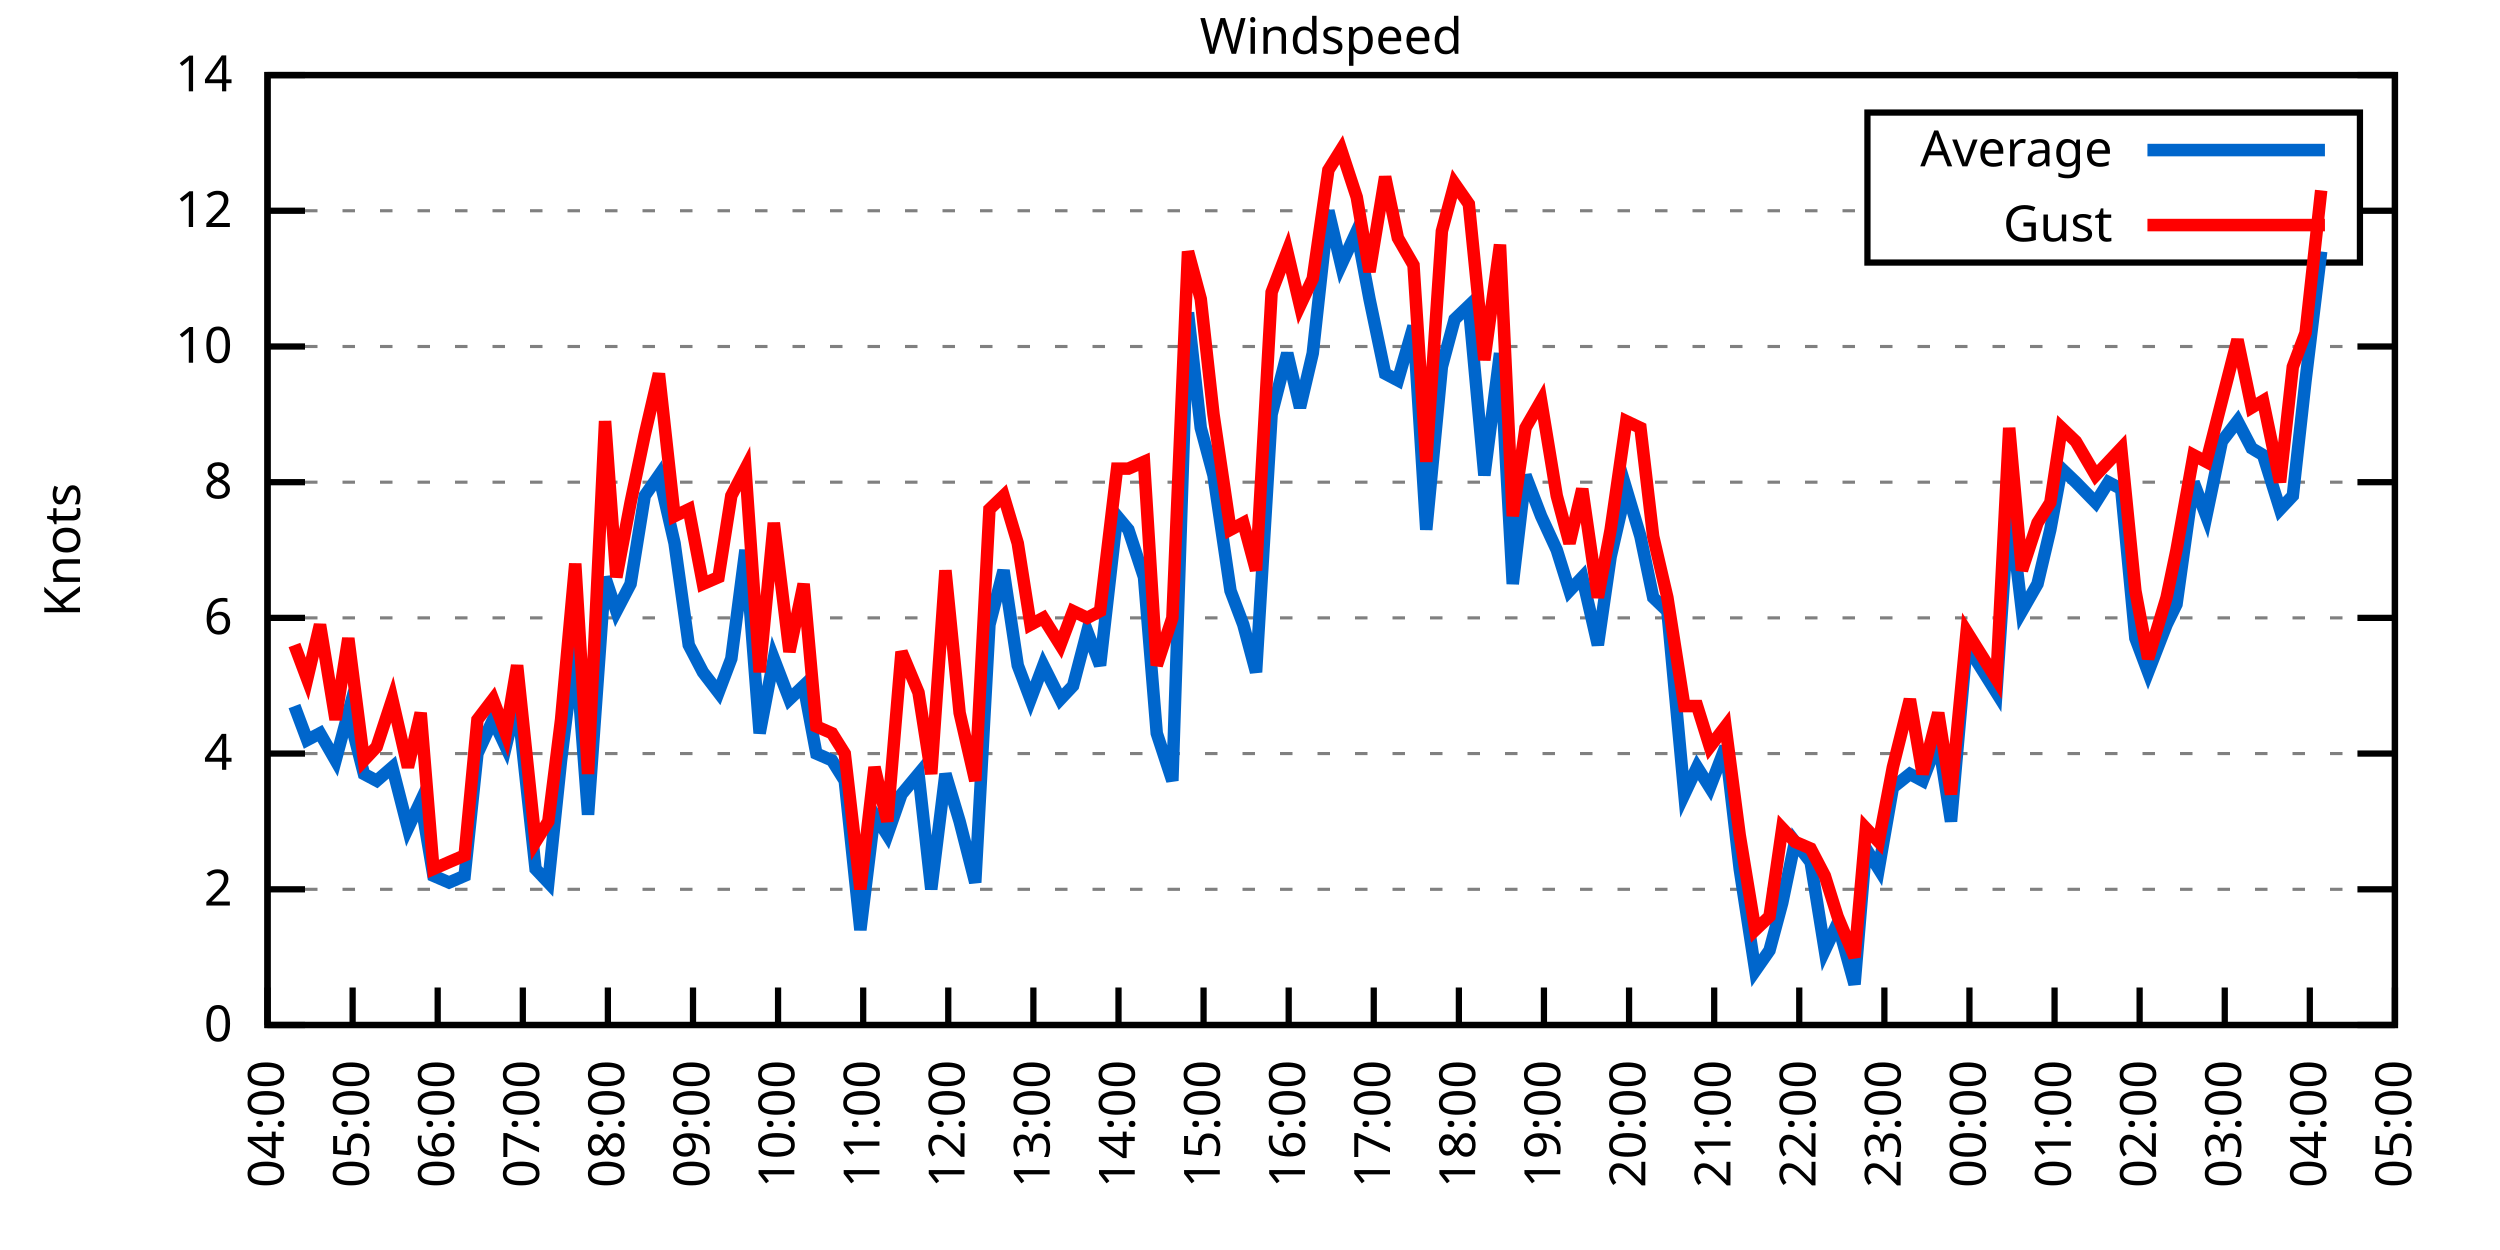
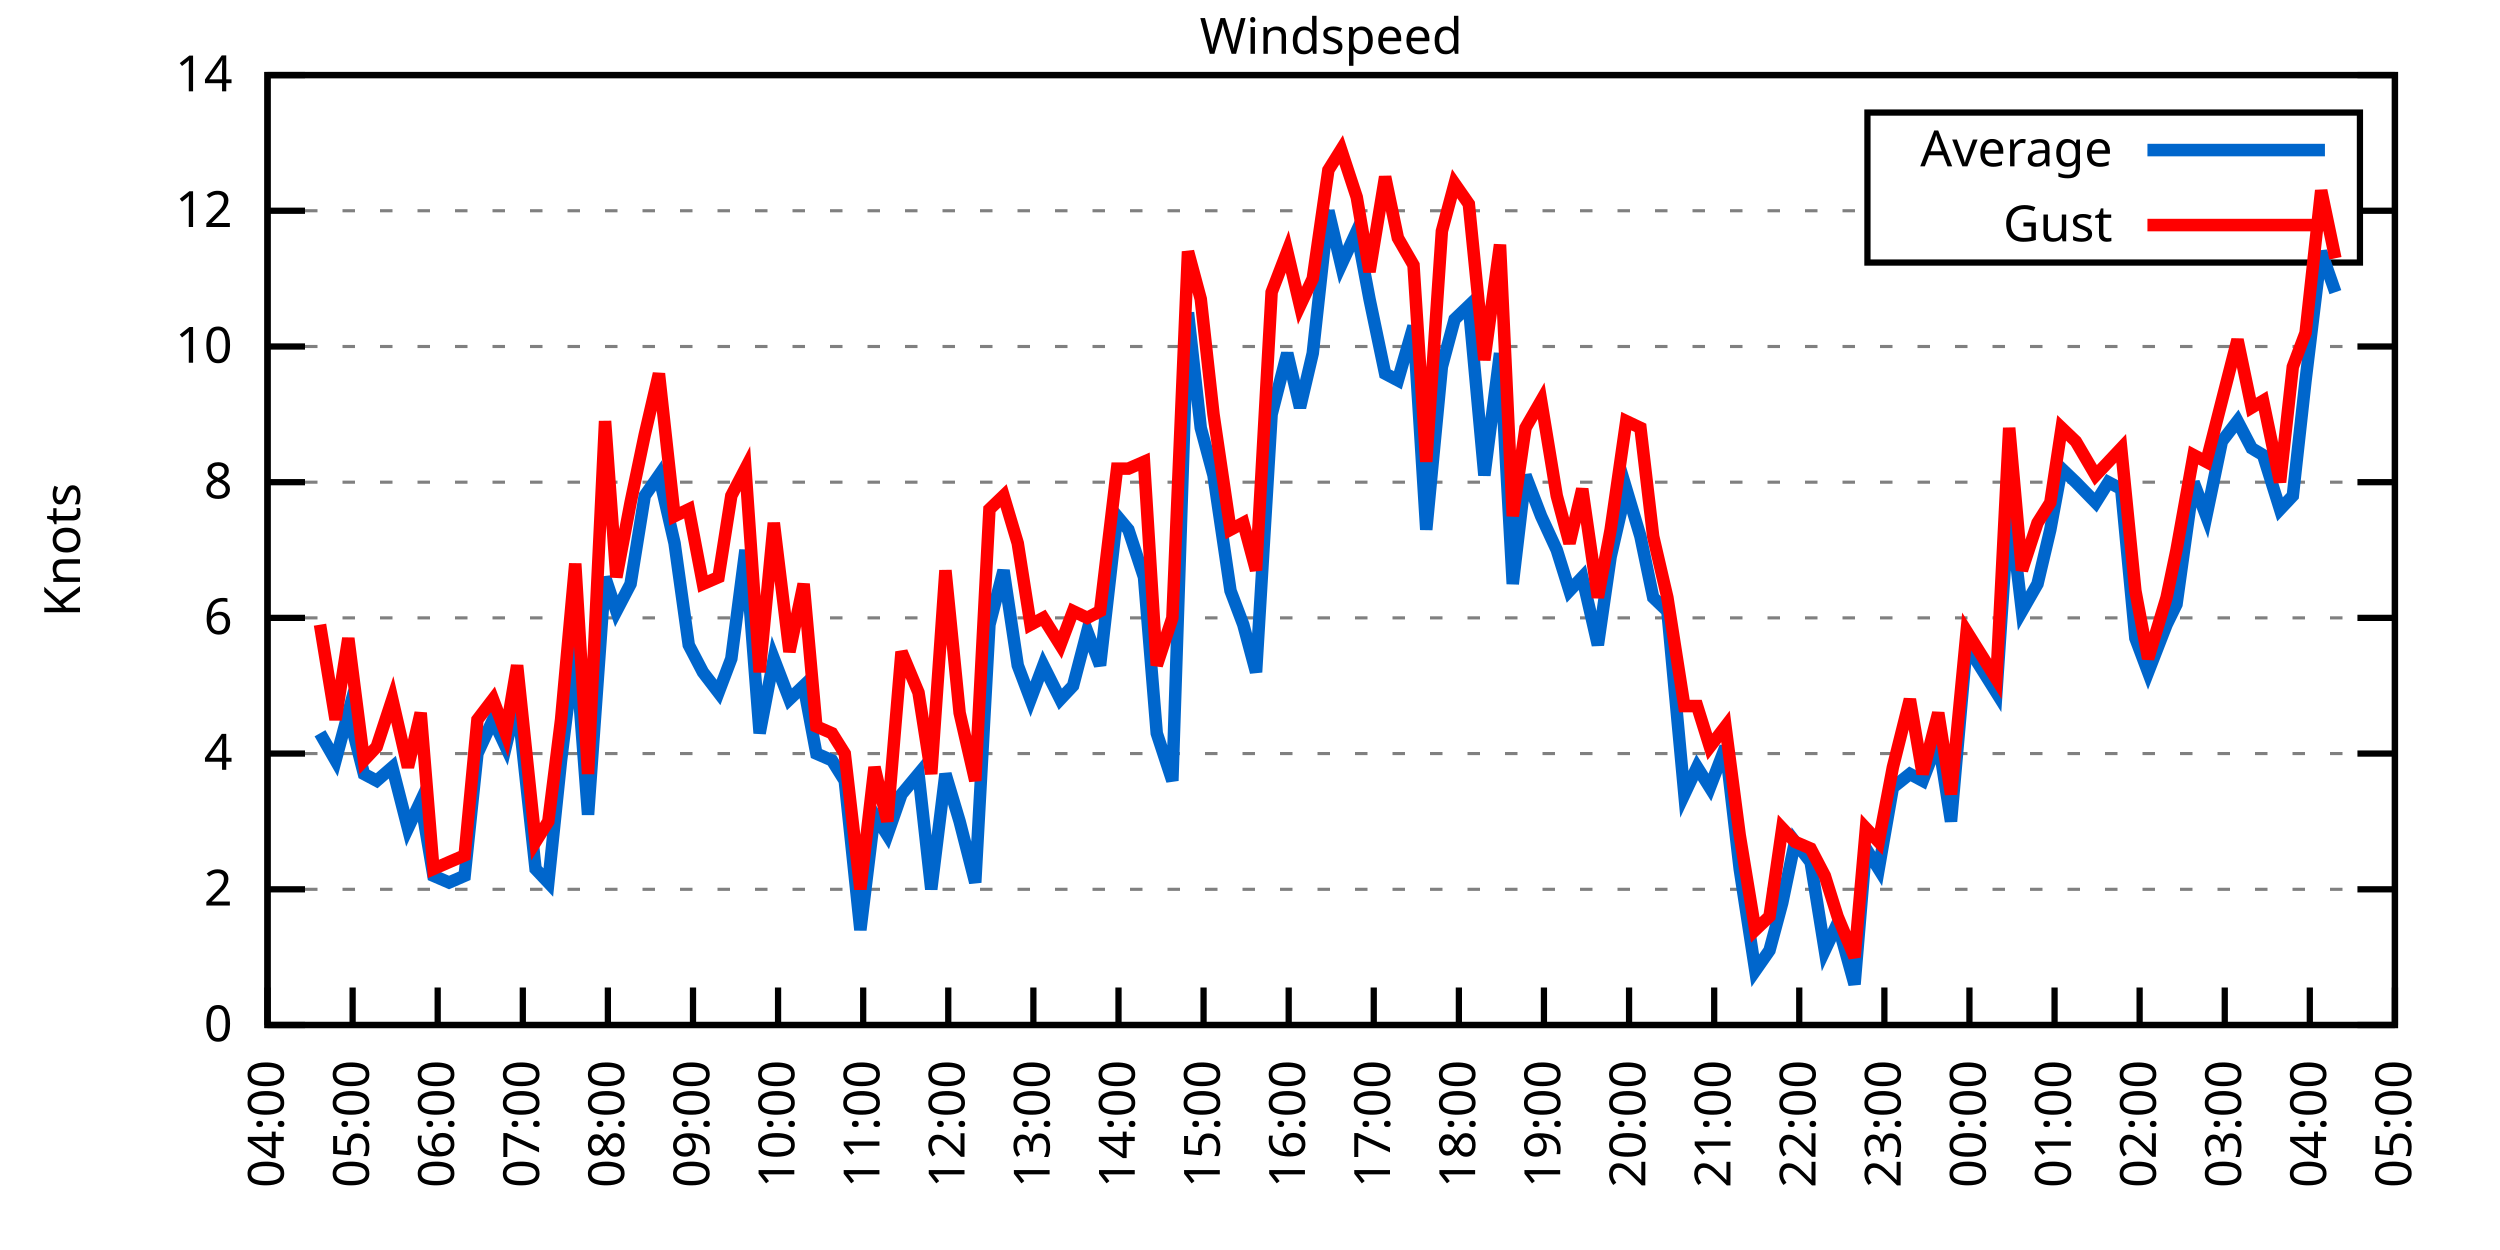
<svg xmlns="http://www.w3.org/2000/svg" xmlns:xlink="http://www.w3.org/1999/xlink" width="400" height="200" viewBox="0 0 400 200">
  <g id="gnuplot_canvas">
    <rect x="0" y="0" width="400" height="200" fill="none" />
    <defs>
      <circle id="gpDot" r="0.5" stroke-width="0.5" stroke="currentColor" />
      <path id="gpPt0" stroke-width="0.333" stroke="currentColor" d="M-1,0 h2 M0,-1 v2" />
      <path id="gpPt1" stroke-width="0.333" stroke="currentColor" d="M-1,-1 L1,1 M1,-1 L-1,1" />
      <path id="gpPt2" stroke-width="0.333" stroke="currentColor" d="M-1,0 L1,0 M0,-1 L0,1 M-1,-1 L1,1 M-1,1 L1,-1" />
      <rect id="gpPt3" stroke-width="0.333" stroke="currentColor" x="-1" y="-1" width="2" height="2" />
      <rect id="gpPt4" stroke-width="0.333" stroke="currentColor" fill="currentColor" x="-1" y="-1" width="2" height="2" />
      <circle id="gpPt5" stroke-width="0.333" stroke="currentColor" cx="0" cy="0" r="1" />
      <use xlink:href="#gpPt5" id="gpPt6" fill="currentColor" stroke="none" />
      <path id="gpPt7" stroke-width="0.333" stroke="currentColor" d="M0,-1.33 L-1.33,0.67 L1.33,0.67 z" />
      <use xlink:href="#gpPt7" id="gpPt8" fill="currentColor" stroke="none" />
      <use xlink:href="#gpPt7" id="gpPt9" stroke="currentColor" transform="rotate(180)" />
      <use xlink:href="#gpPt9" id="gpPt10" fill="currentColor" stroke="none" />
      <use xlink:href="#gpPt3" id="gpPt11" stroke="currentColor" transform="rotate(45)" />
      <use xlink:href="#gpPt11" id="gpPt12" fill="currentColor" stroke="none" />
      <path id="gpPt13" stroke-width="0.333" stroke="currentColor" d="M0,1.330 L1.265,0.411 L0.782,-1.067 L-0.782,-1.076 L-1.265,0.411 z" />
      <use xlink:href="#gpPt13" id="gpPt14" fill="currentColor" stroke="none" />
      <filter id="textbox" filterUnits="objectBoundingBox" x="0" y="0" height="1" width="1">
        <feFlood flood-color="white" flood-opacity="1" result="bgnd" />
        <feComposite in="SourceGraphic" in2="bgnd" operator="atop" />
      </filter>
      <filter id="greybox" filterUnits="objectBoundingBox" x="0" y="0" height="1" width="1">
        <feFlood flood-color="lightgrey" flood-opacity="1" result="grey" />
        <feComposite in="SourceGraphic" in2="grey" operator="atop" />
      </filter>
    </defs>
    <g fill="none" color="white" stroke="currentColor" stroke-width="1.00" stroke-linecap="butt" stroke-linejoin="miter">
</g>
    <g fill="none" color="black" stroke="currentColor" stroke-width="1.00" stroke-linecap="butt" stroke-linejoin="miter">
      <g stroke="none" shape-rendering="crispEdges">
        <polygon fill="rgb(255, 255, 255)" points="42.80,164.00 383.18,164.00 383.18,12.02 42.80,12.02 " />
      </g>
    </g>
    <g fill="none" color="black" stroke="currentColor" stroke-width="1.00" stroke-linecap="butt" stroke-linejoin="miter">
</g>
    <g fill="none" color="black" stroke="black" stroke-width="0.50" stroke-linecap="butt" stroke-linejoin="miter">
</g>
    <g fill="none" color="gray" stroke="currentColor" stroke-width="0.50" stroke-linecap="butt" stroke-linejoin="miter">
      <path stroke="gray" stroke-dasharray="2,4" class="gridline" d="M42.80,164.00 L383.19,164.00  " />
    </g>
    <g fill="none" color="gray" stroke="gray" stroke-width="1.00" stroke-linecap="butt" stroke-linejoin="miter">
</g>
    <g fill="none" color="black" stroke="currentColor" stroke-width="1.00" stroke-linecap="butt" stroke-linejoin="miter">
      <path stroke="black" d="M42.80,164.00 L48.80,164.00 M383.19,164.00 L377.19,164.00  " />
      <g transform="translate(37.20,166.60)" stroke="none" fill="black" font-family="Sans" font-size="8.00" text-anchor="end">
        <text>
          <tspan font-family="Sans"> 0</tspan>
        </text>
      </g>
    </g>
    <g fill="none" color="black" stroke="currentColor" stroke-width="1.00" stroke-linecap="butt" stroke-linejoin="miter">
</g>
    <g fill="none" color="black" stroke="black" stroke-width="0.50" stroke-linecap="butt" stroke-linejoin="miter">
</g>
    <g fill="none" color="gray" stroke="currentColor" stroke-width="0.50" stroke-linecap="butt" stroke-linejoin="miter">
      <path stroke="gray" stroke-dasharray="2,4" class="gridline" d="M42.80,142.29 L383.19,142.29  " />
    </g>
    <g fill="none" color="gray" stroke="gray" stroke-width="1.00" stroke-linecap="butt" stroke-linejoin="miter">
</g>
    <g fill="none" color="black" stroke="currentColor" stroke-width="1.00" stroke-linecap="butt" stroke-linejoin="miter">
      <path stroke="black" d="M42.80,142.29 L48.80,142.29 M383.19,142.29 L377.19,142.29  " />
      <g transform="translate(37.20,144.89)" stroke="none" fill="black" font-family="Sans" font-size="8.00" text-anchor="end">
        <text>
          <tspan font-family="Sans"> 2</tspan>
        </text>
      </g>
    </g>
    <g fill="none" color="black" stroke="currentColor" stroke-width="1.00" stroke-linecap="butt" stroke-linejoin="miter">
</g>
    <g fill="none" color="black" stroke="black" stroke-width="0.50" stroke-linecap="butt" stroke-linejoin="miter">
</g>
    <g fill="none" color="gray" stroke="currentColor" stroke-width="0.50" stroke-linecap="butt" stroke-linejoin="miter">
      <path stroke="gray" stroke-dasharray="2,4" class="gridline" d="M42.80,120.57 L383.19,120.57  " />
    </g>
    <g fill="none" color="gray" stroke="gray" stroke-width="1.00" stroke-linecap="butt" stroke-linejoin="miter">
</g>
    <g fill="none" color="black" stroke="currentColor" stroke-width="1.00" stroke-linecap="butt" stroke-linejoin="miter">
      <path stroke="black" d="M42.80,120.57 L48.80,120.57 M383.19,120.57 L377.19,120.57  " />
      <g transform="translate(37.20,123.17)" stroke="none" fill="black" font-family="Sans" font-size="8.00" text-anchor="end">
        <text>
          <tspan font-family="Sans"> 4</tspan>
        </text>
      </g>
    </g>
    <g fill="none" color="black" stroke="currentColor" stroke-width="1.00" stroke-linecap="butt" stroke-linejoin="miter">
</g>
    <g fill="none" color="black" stroke="black" stroke-width="0.50" stroke-linecap="butt" stroke-linejoin="miter">
</g>
    <g fill="none" color="gray" stroke="currentColor" stroke-width="0.50" stroke-linecap="butt" stroke-linejoin="miter">
      <path stroke="gray" stroke-dasharray="2,4" class="gridline" d="M42.80,98.86 L383.19,98.86  " />
    </g>
    <g fill="none" color="gray" stroke="gray" stroke-width="1.00" stroke-linecap="butt" stroke-linejoin="miter">
</g>
    <g fill="none" color="black" stroke="currentColor" stroke-width="1.00" stroke-linecap="butt" stroke-linejoin="miter">
      <path stroke="black" d="M42.80,98.86 L48.80,98.86 M383.19,98.86 L377.19,98.86  " />
      <g transform="translate(37.20,101.46)" stroke="none" fill="black" font-family="Sans" font-size="8.00" text-anchor="end">
        <text>
          <tspan font-family="Sans"> 6</tspan>
        </text>
      </g>
    </g>
    <g fill="none" color="black" stroke="currentColor" stroke-width="1.00" stroke-linecap="butt" stroke-linejoin="miter">
</g>
    <g fill="none" color="black" stroke="black" stroke-width="0.50" stroke-linecap="butt" stroke-linejoin="miter">
</g>
    <g fill="none" color="gray" stroke="currentColor" stroke-width="0.50" stroke-linecap="butt" stroke-linejoin="miter">
      <path stroke="gray" stroke-dasharray="2,4" class="gridline" d="M42.80,77.15 L383.19,77.15  " />
    </g>
    <g fill="none" color="gray" stroke="gray" stroke-width="1.00" stroke-linecap="butt" stroke-linejoin="miter">
</g>
    <g fill="none" color="black" stroke="currentColor" stroke-width="1.00" stroke-linecap="butt" stroke-linejoin="miter">
      <path stroke="black" d="M42.80,77.15 L48.80,77.15 M383.19,77.15 L377.19,77.15  " />
      <g transform="translate(37.20,79.75)" stroke="none" fill="black" font-family="Sans" font-size="8.00" text-anchor="end">
        <text>
          <tspan font-family="Sans"> 8</tspan>
        </text>
      </g>
    </g>
    <g fill="none" color="black" stroke="currentColor" stroke-width="1.00" stroke-linecap="butt" stroke-linejoin="miter">
</g>
    <g fill="none" color="black" stroke="black" stroke-width="0.50" stroke-linecap="butt" stroke-linejoin="miter">
</g>
    <g fill="none" color="gray" stroke="currentColor" stroke-width="0.50" stroke-linecap="butt" stroke-linejoin="miter">
      <path stroke="gray" stroke-dasharray="2,4" class="gridline" d="M42.80,55.44 L383.19,55.44  " />
    </g>
    <g fill="none" color="gray" stroke="gray" stroke-width="1.00" stroke-linecap="butt" stroke-linejoin="miter">
</g>
    <g fill="none" color="black" stroke="currentColor" stroke-width="1.00" stroke-linecap="butt" stroke-linejoin="miter">
      <path stroke="black" d="M42.80,55.44 L48.80,55.44 M383.19,55.44 L377.19,55.44  " />
      <g transform="translate(37.20,58.04)" stroke="none" fill="black" font-family="Sans" font-size="8.00" text-anchor="end">
        <text>
          <tspan font-family="Sans"> 10</tspan>
        </text>
      </g>
    </g>
    <g fill="none" color="black" stroke="currentColor" stroke-width="1.00" stroke-linecap="butt" stroke-linejoin="miter">
</g>
    <g fill="none" color="black" stroke="black" stroke-width="0.50" stroke-linecap="butt" stroke-linejoin="miter">
</g>
    <g fill="none" color="gray" stroke="currentColor" stroke-width="0.50" stroke-linecap="butt" stroke-linejoin="miter">
      <path stroke="gray" stroke-dasharray="2,4" class="gridline" d="M42.80,33.72 L298.79,33.72 M377.59,33.72 L383.19,33.72  " />
    </g>
    <g fill="none" color="gray" stroke="gray" stroke-width="1.00" stroke-linecap="butt" stroke-linejoin="miter">
</g>
    <g fill="none" color="black" stroke="currentColor" stroke-width="1.00" stroke-linecap="butt" stroke-linejoin="miter">
      <path stroke="black" d="M42.80,33.72 L48.80,33.72 M383.19,33.72 L377.19,33.72  " />
      <g transform="translate(37.20,36.32)" stroke="none" fill="black" font-family="Sans" font-size="8.00" text-anchor="end">
        <text>
          <tspan font-family="Sans"> 12</tspan>
        </text>
      </g>
    </g>
    <g fill="none" color="black" stroke="currentColor" stroke-width="1.00" stroke-linecap="butt" stroke-linejoin="miter">
</g>
    <g fill="none" color="black" stroke="black" stroke-width="0.50" stroke-linecap="butt" stroke-linejoin="miter">
</g>
    <g fill="none" color="gray" stroke="currentColor" stroke-width="0.50" stroke-linecap="butt" stroke-linejoin="miter">
      <path stroke="gray" stroke-dasharray="2,4" class="gridline" d="M42.80,12.01 L383.19,12.01  " />
    </g>
    <g fill="none" color="gray" stroke="gray" stroke-width="1.00" stroke-linecap="butt" stroke-linejoin="miter">
</g>
    <g fill="none" color="black" stroke="currentColor" stroke-width="1.00" stroke-linecap="butt" stroke-linejoin="miter">
      <path stroke="black" d="M42.80,12.01 L48.80,12.01 M383.19,12.01 L377.19,12.01  " />
      <g transform="translate(37.20,14.61)" stroke="none" fill="black" font-family="Sans" font-size="8.00" text-anchor="end">
        <text>
          <tspan font-family="Sans"> 14</tspan>
        </text>
      </g>
    </g>
    <g fill="none" color="black" stroke="currentColor" stroke-width="1.00" stroke-linecap="butt" stroke-linejoin="miter">
      <path stroke="black" d="M42.80,164.00 L42.80,158.00  " />
      <g transform="translate(45.40,169.60) rotate(270.00)" stroke="none" fill="black" font-family="Sans" font-size="8.00" text-anchor="end">
        <text>
          <tspan font-family="Sans">04:00</tspan>
        </text>
      </g>
    </g>
    <g fill="none" color="black" stroke="currentColor" stroke-width="1.00" stroke-linecap="butt" stroke-linejoin="miter">
      <path stroke="black" d="M56.42,164.00 L56.42,158.00  " />
      <g transform="translate(59.02,169.60) rotate(270.00)" stroke="none" fill="black" font-family="Sans" font-size="8.00" text-anchor="end">
        <text>
          <tspan font-family="Sans">05:00</tspan>
        </text>
      </g>
    </g>
    <g fill="none" color="black" stroke="currentColor" stroke-width="1.00" stroke-linecap="butt" stroke-linejoin="miter">
      <path stroke="black" d="M70.03,164.00 L70.03,158.00  " />
      <g transform="translate(72.63,169.60) rotate(270.00)" stroke="none" fill="black" font-family="Sans" font-size="8.00" text-anchor="end">
        <text>
          <tspan font-family="Sans">06:00</tspan>
        </text>
      </g>
    </g>
    <g fill="none" color="black" stroke="currentColor" stroke-width="1.00" stroke-linecap="butt" stroke-linejoin="miter">
      <path stroke="black" d="M83.65,164.00 L83.65,158.00  " />
      <g transform="translate(86.25,169.60) rotate(270.00)" stroke="none" fill="black" font-family="Sans" font-size="8.00" text-anchor="end">
        <text>
          <tspan font-family="Sans">07:00</tspan>
        </text>
      </g>
    </g>
    <g fill="none" color="black" stroke="currentColor" stroke-width="1.00" stroke-linecap="butt" stroke-linejoin="miter">
      <path stroke="black" d="M97.26,164.00 L97.26,158.00  " />
      <g transform="translate(99.86,169.60) rotate(270.00)" stroke="none" fill="black" font-family="Sans" font-size="8.00" text-anchor="end">
        <text>
          <tspan font-family="Sans">08:00</tspan>
        </text>
      </g>
    </g>
    <g fill="none" color="black" stroke="currentColor" stroke-width="1.00" stroke-linecap="butt" stroke-linejoin="miter">
      <path stroke="black" d="M110.88,164.00 L110.88,158.00  " />
      <g transform="translate(113.48,169.60) rotate(270.00)" stroke="none" fill="black" font-family="Sans" font-size="8.00" text-anchor="end">
        <text>
          <tspan font-family="Sans">09:00</tspan>
        </text>
      </g>
    </g>
    <g fill="none" color="black" stroke="currentColor" stroke-width="1.00" stroke-linecap="butt" stroke-linejoin="miter">
      <path stroke="black" d="M124.49,164.00 L124.49,158.00  " />
      <g transform="translate(127.09,169.60) rotate(270.00)" stroke="none" fill="black" font-family="Sans" font-size="8.00" text-anchor="end">
        <text>
          <tspan font-family="Sans">10:00</tspan>
        </text>
      </g>
    </g>
    <g fill="none" color="black" stroke="currentColor" stroke-width="1.00" stroke-linecap="butt" stroke-linejoin="miter">
      <path stroke="black" d="M138.11,164.00 L138.11,158.00  " />
      <g transform="translate(140.71,169.60) rotate(270.00)" stroke="none" fill="black" font-family="Sans" font-size="8.00" text-anchor="end">
        <text>
          <tspan font-family="Sans">11:00</tspan>
        </text>
      </g>
    </g>
    <g fill="none" color="black" stroke="currentColor" stroke-width="1.00" stroke-linecap="butt" stroke-linejoin="miter">
      <path stroke="black" d="M151.72,164.00 L151.72,158.00  " />
      <g transform="translate(154.32,169.60) rotate(270.00)" stroke="none" fill="black" font-family="Sans" font-size="8.00" text-anchor="end">
        <text>
          <tspan font-family="Sans">12:00</tspan>
        </text>
      </g>
    </g>
    <g fill="none" color="black" stroke="currentColor" stroke-width="1.00" stroke-linecap="butt" stroke-linejoin="miter">
      <path stroke="black" d="M165.34,164.00 L165.34,158.00  " />
      <g transform="translate(167.94,169.60) rotate(270.00)" stroke="none" fill="black" font-family="Sans" font-size="8.00" text-anchor="end">
        <text>
          <tspan font-family="Sans">13:00</tspan>
        </text>
      </g>
    </g>
    <g fill="none" color="black" stroke="currentColor" stroke-width="1.00" stroke-linecap="butt" stroke-linejoin="miter">
      <path stroke="black" d="M178.96,164.00 L178.96,158.00  " />
      <g transform="translate(181.56,169.60) rotate(270.00)" stroke="none" fill="black" font-family="Sans" font-size="8.00" text-anchor="end">
        <text>
          <tspan font-family="Sans">14:00</tspan>
        </text>
      </g>
    </g>
    <g fill="none" color="black" stroke="currentColor" stroke-width="1.00" stroke-linecap="butt" stroke-linejoin="miter">
      <path stroke="black" d="M192.57,164.00 L192.57,158.00  " />
      <g transform="translate(195.17,169.60) rotate(270.00)" stroke="none" fill="black" font-family="Sans" font-size="8.00" text-anchor="end">
        <text>
          <tspan font-family="Sans">15:00</tspan>
        </text>
      </g>
    </g>
    <g fill="none" color="black" stroke="currentColor" stroke-width="1.00" stroke-linecap="butt" stroke-linejoin="miter">
      <path stroke="black" d="M206.19,164.00 L206.19,158.00  " />
      <g transform="translate(208.79,169.60) rotate(270.00)" stroke="none" fill="black" font-family="Sans" font-size="8.00" text-anchor="end">
        <text>
          <tspan font-family="Sans">16:00</tspan>
        </text>
      </g>
    </g>
    <g fill="none" color="black" stroke="currentColor" stroke-width="1.00" stroke-linecap="butt" stroke-linejoin="miter">
      <path stroke="black" d="M219.80,164.00 L219.80,158.00  " />
      <g transform="translate(222.40,169.60) rotate(270.00)" stroke="none" fill="black" font-family="Sans" font-size="8.00" text-anchor="end">
        <text>
          <tspan font-family="Sans">17:00</tspan>
        </text>
      </g>
    </g>
    <g fill="none" color="black" stroke="currentColor" stroke-width="1.00" stroke-linecap="butt" stroke-linejoin="miter">
      <path stroke="black" d="M233.42,164.00 L233.42,158.00  " />
      <g transform="translate(236.02,169.60) rotate(270.00)" stroke="none" fill="black" font-family="Sans" font-size="8.00" text-anchor="end">
        <text>
          <tspan font-family="Sans">18:00</tspan>
        </text>
      </g>
    </g>
    <g fill="none" color="black" stroke="currentColor" stroke-width="1.00" stroke-linecap="butt" stroke-linejoin="miter">
      <path stroke="black" d="M247.03,164.00 L247.03,158.00  " />
      <g transform="translate(249.63,169.60) rotate(270.00)" stroke="none" fill="black" font-family="Sans" font-size="8.00" text-anchor="end">
        <text>
          <tspan font-family="Sans">19:00</tspan>
        </text>
      </g>
    </g>
    <g fill="none" color="black" stroke="currentColor" stroke-width="1.00" stroke-linecap="butt" stroke-linejoin="miter">
      <path stroke="black" d="M260.65,164.00 L260.65,158.00  " />
      <g transform="translate(263.25,169.60) rotate(270.00)" stroke="none" fill="black" font-family="Sans" font-size="8.00" text-anchor="end">
        <text>
          <tspan font-family="Sans">20:00</tspan>
        </text>
      </g>
    </g>
    <g fill="none" color="black" stroke="currentColor" stroke-width="1.00" stroke-linecap="butt" stroke-linejoin="miter">
      <path stroke="black" d="M274.27,164.00 L274.27,158.00  " />
      <g transform="translate(276.87,169.60) rotate(270.00)" stroke="none" fill="black" font-family="Sans" font-size="8.00" text-anchor="end">
        <text>
          <tspan font-family="Sans">21:00</tspan>
        </text>
      </g>
    </g>
    <g fill="none" color="black" stroke="currentColor" stroke-width="1.00" stroke-linecap="butt" stroke-linejoin="miter">
      <path stroke="black" d="M287.88,164.00 L287.88,158.00  " />
      <g transform="translate(290.48,169.60) rotate(270.00)" stroke="none" fill="black" font-family="Sans" font-size="8.00" text-anchor="end">
        <text>
          <tspan font-family="Sans">22:00</tspan>
        </text>
      </g>
    </g>
    <g fill="none" color="black" stroke="currentColor" stroke-width="1.00" stroke-linecap="butt" stroke-linejoin="miter">
      <path stroke="black" d="M301.50,164.00 L301.50,158.00  " />
      <g transform="translate(304.10,169.60) rotate(270.00)" stroke="none" fill="black" font-family="Sans" font-size="8.00" text-anchor="end">
        <text>
          <tspan font-family="Sans">23:00</tspan>
        </text>
      </g>
    </g>
    <g fill="none" color="black" stroke="currentColor" stroke-width="1.00" stroke-linecap="butt" stroke-linejoin="miter">
      <path stroke="black" d="M315.11,164.00 L315.11,158.00  " />
      <g transform="translate(317.71,169.60) rotate(270.00)" stroke="none" fill="black" font-family="Sans" font-size="8.00" text-anchor="end">
        <text>
          <tspan font-family="Sans">00:00</tspan>
        </text>
      </g>
    </g>
    <g fill="none" color="black" stroke="currentColor" stroke-width="1.00" stroke-linecap="butt" stroke-linejoin="miter">
      <path stroke="black" d="M328.73,164.00 L328.73,158.00  " />
      <g transform="translate(331.33,169.60) rotate(270.00)" stroke="none" fill="black" font-family="Sans" font-size="8.00" text-anchor="end">
        <text>
          <tspan font-family="Sans">01:00</tspan>
        </text>
      </g>
    </g>
    <g fill="none" color="black" stroke="currentColor" stroke-width="1.00" stroke-linecap="butt" stroke-linejoin="miter">
      <path stroke="black" d="M342.34,164.00 L342.34,158.00  " />
      <g transform="translate(344.94,169.60) rotate(270.00)" stroke="none" fill="black" font-family="Sans" font-size="8.00" text-anchor="end">
        <text>
          <tspan font-family="Sans">02:00</tspan>
        </text>
      </g>
    </g>
    <g fill="none" color="black" stroke="currentColor" stroke-width="1.00" stroke-linecap="butt" stroke-linejoin="miter">
      <path stroke="black" d="M355.96,164.00 L355.96,158.00  " />
      <g transform="translate(358.56,169.60) rotate(270.00)" stroke="none" fill="black" font-family="Sans" font-size="8.00" text-anchor="end">
        <text>
          <tspan font-family="Sans">03:00</tspan>
        </text>
      </g>
    </g>
    <g fill="none" color="black" stroke="currentColor" stroke-width="1.00" stroke-linecap="butt" stroke-linejoin="miter">
      <path stroke="black" d="M369.57,164.00 L369.57,158.00  " />
      <g transform="translate(372.17,169.60) rotate(270.00)" stroke="none" fill="black" font-family="Sans" font-size="8.00" text-anchor="end">
        <text>
          <tspan font-family="Sans">04:00</tspan>
        </text>
      </g>
    </g>
    <g fill="none" color="black" stroke="currentColor" stroke-width="1.00" stroke-linecap="butt" stroke-linejoin="miter">
      <path stroke="black" d="M383.19,164.00 L383.19,158.00  " />
      <g transform="translate(385.79,169.60) rotate(270.00)" stroke="none" fill="black" font-family="Sans" font-size="8.00" text-anchor="end">
        <text>
          <tspan font-family="Sans">05:00</tspan>
        </text>
      </g>
    </g>
    <g fill="none" color="black" stroke="currentColor" stroke-width="1.00" stroke-linecap="butt" stroke-linejoin="miter">
</g>
    <g fill="none" color="black" stroke="currentColor" stroke-width="1.00" stroke-linecap="butt" stroke-linejoin="miter">
      <path stroke="black" d="M42.80,12.01 L42.80,164.00 L383.19,164.00 L383.19,12.01 L42.80,12.01 Z  " />
    </g>
    <g fill="none" color="black" stroke="currentColor" stroke-width="1.00" stroke-linecap="butt" stroke-linejoin="miter">
</g>
    <g fill="none" color="black" stroke="currentColor" stroke-width="1.00" stroke-linecap="butt" stroke-linejoin="miter">
      <path stroke="black" d="M298.79,42.01 L298.79,18.01 L377.59,18.01 L377.59,42.01 L298.79,42.01 Z  " />
    </g>
    <g id="Windspeed_plot_1">
      <g fill="none" color="white" stroke="black" stroke-width="2.00" stroke-linecap="butt" stroke-linejoin="miter">
</g>
      <g fill="none" color="black" stroke="currentColor" stroke-width="2.00" stroke-linecap="butt" stroke-linejoin="miter">
        <g transform="translate(337.99,26.61)" stroke="none" fill="black" font-family="Sans" font-size="8.00" text-anchor="end">
          <text>
            <tspan font-family="Sans">Average</tspan>
          </text>
        </g>
      </g>
      <g fill="none" color="black" stroke="currentColor" stroke-width="2.00" stroke-linecap="butt" stroke-linejoin="miter">
-         <path stroke="rgb(  0, 102, 204)" d="M343.59,24.01 L371.99,24.01 M47.11,112.97 L49.15,118.40 L51.20,117.32 L53.69,121.66 L55.73,114.06 L58.23,123.83   L60.27,124.92 L62.77,122.75 L65.27,132.52 L67.31,128.17 L69.35,140.12 L71.85,141.20 L74.34,140.12 L76.39,120.57   L78.88,115.15 L80.92,119.49 L82.74,111.89 L85.69,139.03 L87.73,141.20 L89.77,121.66 L92.04,103.20 L94.09,130.35   L96.81,92.35 L98.62,97.78 L100.89,93.43 L103.16,79.32 L105.43,76.06 L107.93,86.92 L110.20,103.20 L112.47,107.55   L114.96,110.80 L117.01,105.38 L119.27,88.00 L121.54,117.32 L123.81,105.38 L126.31,111.89 L128.58,109.72 L130.62,120.57   L133.12,121.66 L135.16,124.92 L137.66,148.80 L139.92,130.35 L141.97,133.60 L144.24,127.09 L146.96,123.83 L149.00,142.29   L151.27,123.83 L153.54,131.43 L156.04,141.20 L158.31,99.95 L160.57,91.26 L162.84,106.46 L164.89,111.89 L166.93,106.46   L169.65,111.89 L171.69,109.72 L173.96,101.03 L176.01,106.46 L178.73,82.58 L180.54,84.75 L183.04,92.35 L185.08,117.32   L187.58,124.92 L190.08,50.01 L192.12,68.46 L194.16,76.06 L196.88,94.52 L198.93,99.95 L200.97,107.55 L203.46,66.29   L205.96,56.52 L208.00,65.21 L210.04,56.52 L212.54,33.72 L214.58,42.41 L217.08,36.98 L219.12,47.84 L221.62,59.78   L223.66,60.86 L226.16,52.18 L228.20,84.75 L230.70,58.69 L232.74,51.09 L235.01,48.92 L237.50,76.06 L240.00,56.52   L242.04,93.43 L244.08,76.06 L246.58,82.58 L249.08,88.00 L251.12,94.52 L253.16,92.35 L255.66,103.20 L257.70,89.09   L260.20,78.23 L262.47,85.83 L264.51,95.60 L266.78,97.78 L269.50,127.09 L271.54,122.75 L273.58,126.00 L276.08,119.49   L278.35,139.03 L280.85,155.31 L283.12,152.06 L285.16,144.46 L287.20,134.69 L289.70,137.94 L291.97,152.06 L294.01,147.72   L296.73,157.49 L298.55,135.77 L300.59,139.03 L302.86,126.00 L305.58,123.83 L307.62,124.92 L310.12,118.40 L312.16,131.43   L314.66,103.20 L316.70,106.46 L319.42,110.80 L321.47,80.41 L323.51,97.78 L326.00,93.43 L328.05,84.75 L329.86,74.98   L332.13,77.15 L335.31,80.41 L337.35,77.15 L339.39,78.23 L341.66,102.12 L343.70,107.55 L346.65,99.95 L348.24,96.69   L350.97,77.15 L353.01,82.58 L355.50,70.63 L358.00,67.38 L360.27,71.72 L362.09,72.81 L364.81,81.49 L366.85,79.32   L368.89,60.86 L371.39,40.24  " />
+         <path stroke="rgb(  0, 102, 204)" d="M343.59,24.01 L371.99,24.01 M51.20,117.32 L53.69,121.66 L55.73,114.06 L58.23,123.83 L60.27,124.92 L62.77,122.75   L65.27,132.52 L67.31,128.17 L69.35,140.12 L71.85,141.20 L74.34,140.12 L76.39,120.57 L78.88,115.15 L80.92,119.49   L82.74,111.89 L85.69,139.03 L87.73,141.20 L89.77,121.66 L92.04,103.20 L94.09,130.35 L96.81,92.35 L98.62,97.78   L100.89,93.43 L103.16,79.32 L105.43,76.06 L107.93,86.92 L110.20,103.20 L112.47,107.55 L114.96,110.80 L117.01,105.38   L119.27,88.00 L121.54,117.32 L123.81,105.38 L126.31,111.89 L128.58,109.72 L130.62,120.57 L133.12,121.66 L135.16,124.92   L137.66,148.80 L139.92,130.35 L141.97,133.60 L144.24,127.09 L146.96,123.83 L149.00,142.29 L151.27,123.83 L153.54,131.43   L156.04,141.20 L158.31,99.95 L160.57,91.26 L162.84,106.46 L164.89,111.89 L166.93,106.46 L169.65,111.89 L171.69,109.72   L173.96,101.03 L176.01,106.46 L178.73,82.58 L180.54,84.75 L183.04,92.35 L185.08,117.32 L187.58,124.92 L190.08,50.01   L192.12,68.46 L194.16,76.06 L196.88,94.52 L198.93,99.95 L200.97,107.55 L203.46,66.29 L205.96,56.52 L208.00,65.21   L210.04,56.52 L212.54,33.72 L214.58,42.41 L217.08,36.98 L219.12,47.84 L221.62,59.78 L223.66,60.86 L226.16,52.18   L228.20,84.75 L230.70,58.69 L232.74,51.09 L235.01,48.92 L237.50,76.06 L240.00,56.52 L242.04,93.43 L244.08,76.06   L246.58,82.58 L249.08,88.00 L251.12,94.52 L253.16,92.35 L255.66,103.20 L257.70,89.09 L260.20,78.23 L262.47,85.83   L264.51,95.60 L266.78,97.78 L269.50,127.09 L271.54,122.75 L273.58,126.00 L276.08,119.49 L278.35,139.03 L280.85,155.31   L283.12,152.06 L285.16,144.46 L287.20,134.69 L289.70,137.94 L291.97,152.06 L294.01,147.72 L296.73,157.49 L298.55,135.77   L300.59,139.03 L302.86,126.00 L305.58,123.83 L307.62,124.92 L310.12,118.40 L312.16,131.43 L314.66,103.20 L316.70,106.46   L319.42,110.80 L321.47,80.41 L323.51,97.78 L326.00,93.43 L328.05,84.75 L329.86,74.98 L332.13,77.15 L335.31,80.41   L337.35,77.15 L339.39,78.23 L341.66,102.12 L343.70,107.55 L346.65,99.95 L348.24,96.69 L350.97,77.15 L353.01,82.58   L355.50,70.63 L358.00,67.38 L360.27,71.72 L362.09,72.81 L364.81,81.49 L366.85,79.32 L368.89,60.86 L371.39,40.24   L373.66,46.75  " />
      </g>
    </g>
    <g id="Windspeed_plot_2">
      <g fill="none" color="black" stroke="currentColor" stroke-width="2.00" stroke-linecap="butt" stroke-linejoin="miter">
        <g transform="translate(337.99,38.61)" stroke="none" fill="black" font-family="Sans" font-size="8.00" text-anchor="end">
          <text>
            <tspan font-family="Sans">Gust</tspan>
          </text>
        </g>
      </g>
      <g fill="none" color="black" stroke="currentColor" stroke-width="2.00" stroke-linecap="butt" stroke-linejoin="miter">
-         <path stroke="rgb(255,   0,   0)" d="M343.59,36.01 L371.99,36.01 M47.11,103.20 L49.15,108.63 L51.20,99.95 L53.69,115.15 L55.73,102.12 L58.23,121.66   L60.27,119.49 L62.77,111.89 L65.27,122.75 L67.31,114.06 L69.35,139.03 L71.85,137.94 L74.34,136.86 L76.39,115.15   L78.88,111.89 L80.92,117.32 L82.74,106.46 L85.69,134.69 L87.73,131.43 L89.77,115.15 L92.04,90.18 L94.09,123.83   L96.81,67.38 L98.62,92.35 L100.89,80.41 L103.16,69.55 L105.43,59.78 L107.93,82.58 L110.20,81.49 L112.47,93.43   L114.96,92.35 L117.01,79.32 L119.27,74.98 L121.54,107.55 L123.81,83.66 L126.31,104.29 L128.58,93.43 L130.62,116.23   L133.12,117.32 L135.16,120.57 L137.66,142.29 L139.92,122.75 L141.97,131.43 L144.24,104.29 L146.96,110.80 L149.00,123.83   L151.27,91.26 L153.54,114.06 L156.04,124.92 L158.31,81.49 L160.57,79.32 L162.84,86.92 L164.89,99.95 L166.93,98.86   L169.65,103.20 L171.69,97.78 L173.96,98.86 L176.01,97.78 L178.73,74.98 L180.54,74.98 L183.04,73.89 L185.08,106.46   L187.58,98.86 L190.08,40.24 L192.12,47.84 L194.16,66.29 L196.88,84.75 L198.93,83.66 L200.97,91.26 L203.46,46.75   L205.96,40.24 L208.00,48.92 L210.04,44.58 L212.54,27.21 L214.58,23.95 L217.08,31.55 L219.12,43.49 L221.62,28.29   L223.66,38.07 L226.16,42.41 L228.20,73.89 L230.70,36.98 L232.74,29.38 L235.01,32.64 L237.50,57.61 L240.00,39.15   L242.04,82.58 L244.08,68.46 L246.58,64.12 L249.08,79.32 L251.12,86.92 L253.16,78.23 L255.66,95.60 L257.70,84.75   L260.20,67.38 L262.47,68.46 L264.51,85.83 L266.78,95.60 L269.50,112.97 L271.54,112.97 L273.58,119.49 L276.08,116.23   L278.35,133.60 L280.85,148.80 L283.12,146.63 L285.16,132.52 L287.20,134.69 L289.70,135.77 L291.97,140.12 L294.01,146.63   L296.73,153.14 L298.55,132.52 L300.59,134.69 L302.86,122.75 L305.58,111.89 L307.62,123.83 L310.12,114.06 L312.16,127.09   L314.66,101.03 L316.70,104.29 L319.42,108.63 L321.47,68.46 L323.51,91.26 L326.00,83.66 L328.05,80.41 L329.86,68.46   L332.13,70.63 L335.31,76.06 L337.35,73.89 L339.39,71.72 L341.66,94.52 L343.70,105.38 L346.65,95.60 L348.24,88.00   L350.97,72.81 L353.01,73.89 L355.50,64.12 L358.00,54.35 L360.27,65.21 L362.09,64.12 L364.81,77.15 L366.85,58.69   L368.89,53.26 L371.39,30.47  " />
+         <path stroke="rgb(255,   0,   0)" d="M343.59,36.01 L371.99,36.01 M51.20,99.95 L53.69,115.15 L55.73,102.12 L58.23,121.66 L60.27,119.49 L62.77,111.89   L65.27,122.75 L67.31,114.06 L69.35,139.03 L71.85,137.94 L74.34,136.86 L76.39,115.15 L78.88,111.89 L80.92,117.32   L82.74,106.46 L85.69,134.69 L87.73,131.43 L89.77,115.15 L92.04,90.18 L94.09,123.83 L96.81,67.38 L98.62,92.35   L100.89,80.41 L103.16,69.55 L105.43,59.78 L107.93,82.58 L110.20,81.49 L112.47,93.43 L114.96,92.35 L117.01,79.32   L119.27,74.98 L121.54,107.55 L123.81,83.66 L126.31,104.29 L128.58,93.43 L130.62,116.23 L133.12,117.32 L135.16,120.57   L137.66,142.29 L139.92,122.75 L141.97,131.43 L144.24,104.29 L146.96,110.80 L149.00,123.83 L151.27,91.26 L153.54,114.06   L156.04,124.92 L158.31,81.49 L160.57,79.32 L162.84,86.92 L164.89,99.95 L166.93,98.86 L169.65,103.20 L171.69,97.78   L173.96,98.86 L176.01,97.78 L178.73,74.98 L180.54,74.98 L183.04,73.89 L185.08,106.46 L187.58,98.86 L190.08,40.24   L192.12,47.84 L194.16,66.29 L196.88,84.75 L198.93,83.66 L200.97,91.26 L203.46,46.75 L205.96,40.24 L208.00,48.92   L210.04,44.58 L212.54,27.21 L214.58,23.95 L217.08,31.55 L219.12,43.49 L221.62,28.29 L223.66,38.07 L226.16,42.41   L228.20,73.89 L230.70,36.98 L232.74,29.38 L235.01,32.64 L237.50,57.61 L240.00,39.15 L242.04,82.58 L244.08,68.46   L246.58,64.12 L249.08,79.32 L251.12,86.92 L253.16,78.23 L255.66,95.60 L257.70,84.75 L260.20,67.38 L262.47,68.46   L264.51,85.83 L266.78,95.60 L269.50,112.97 L271.54,112.97 L273.58,119.49 L276.08,116.23 L278.35,133.60 L280.85,148.80   L283.12,146.63 L285.16,132.52 L287.20,134.69 L289.70,135.77 L291.97,140.12 L294.01,146.63 L296.73,153.14 L298.55,132.52   L300.59,134.69 L302.86,122.75 L305.58,111.89 L307.62,123.83 L310.12,114.06 L312.16,127.09 L314.66,101.03 L316.70,104.29   L319.42,108.63 L321.47,68.46 L323.51,91.26 L326.00,83.66 L328.05,80.41 L329.86,68.46 L332.13,70.63 L335.31,76.06   L337.35,73.89 L339.39,71.72 L341.66,94.52 L343.70,105.38 L346.65,95.60 L348.24,88.00 L350.97,72.81 L353.01,73.89   L355.50,64.12 L358.00,54.35 L360.27,65.21 L362.09,64.12 L364.81,77.15 L366.85,58.69 L368.89,53.26 L371.39,30.47   L373.66,41.32  " />
      </g>
    </g>
    <g fill="none" color="black" stroke="currentColor" stroke-width="2.00" stroke-linecap="butt" stroke-linejoin="miter">
</g>
    <g fill="none" color="black" stroke="black" stroke-width="1.00" stroke-linecap="butt" stroke-linejoin="miter">
</g>
    <g fill="none" color="black" stroke="currentColor" stroke-width="1.00" stroke-linecap="butt" stroke-linejoin="miter">
      <path stroke="black" d="M42.80,12.01 L42.80,164.00 L383.19,164.00 L383.19,12.01 L42.80,12.01 Z  " />
      <g transform="translate(12.80,88.01) rotate(270.00)" stroke="none" fill="black" font-family="Sans" font-size="8.00" text-anchor="middle">
        <text>
          <tspan font-family="Sans">Knots</tspan>
        </text>
      </g>
    </g>
    <g fill="none" color="black" stroke="currentColor" stroke-width="1.00" stroke-linecap="butt" stroke-linejoin="miter">
</g>
    <g fill="none" color="black" stroke="currentColor" stroke-width="1.00" stroke-linecap="butt" stroke-linejoin="miter">
      <g transform="translate(212.99,8.61)" stroke="none" fill="black" font-family="Sans" font-size="8.00" text-anchor="middle">
        <text>
          <tspan font-family="Sans">Windspeed</tspan>
        </text>
      </g>
    </g>
    <g fill="none" color="black" stroke="currentColor" stroke-width="1.00" stroke-linecap="butt" stroke-linejoin="miter">
</g>
  </g>
</svg>
